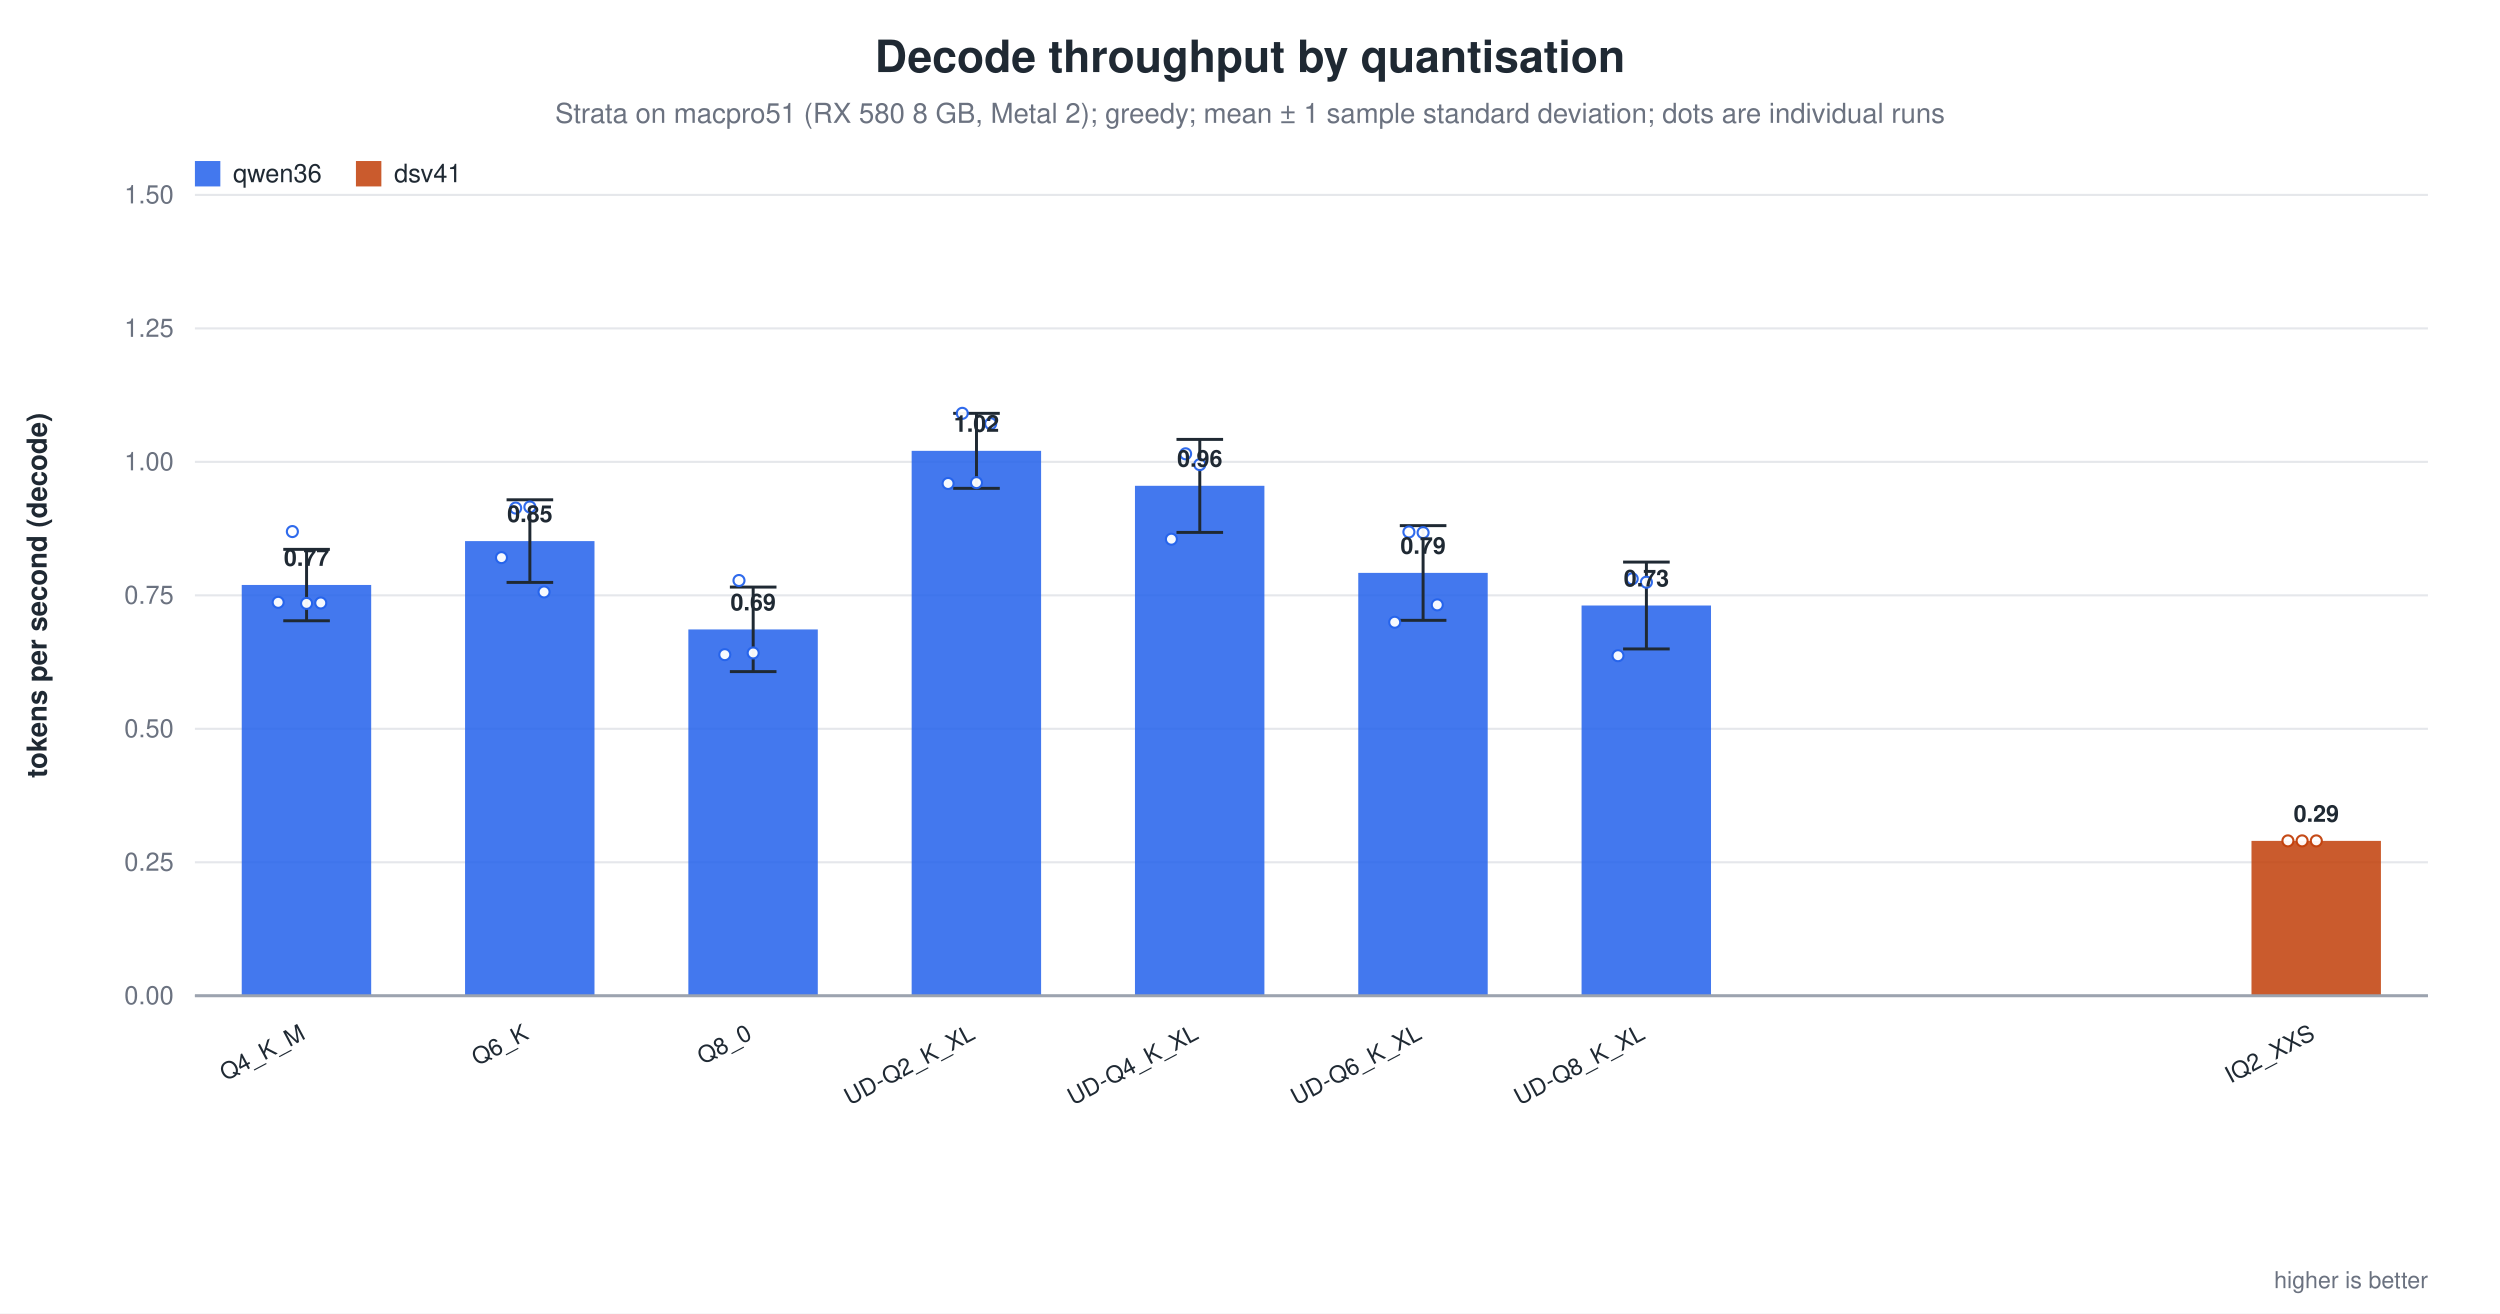
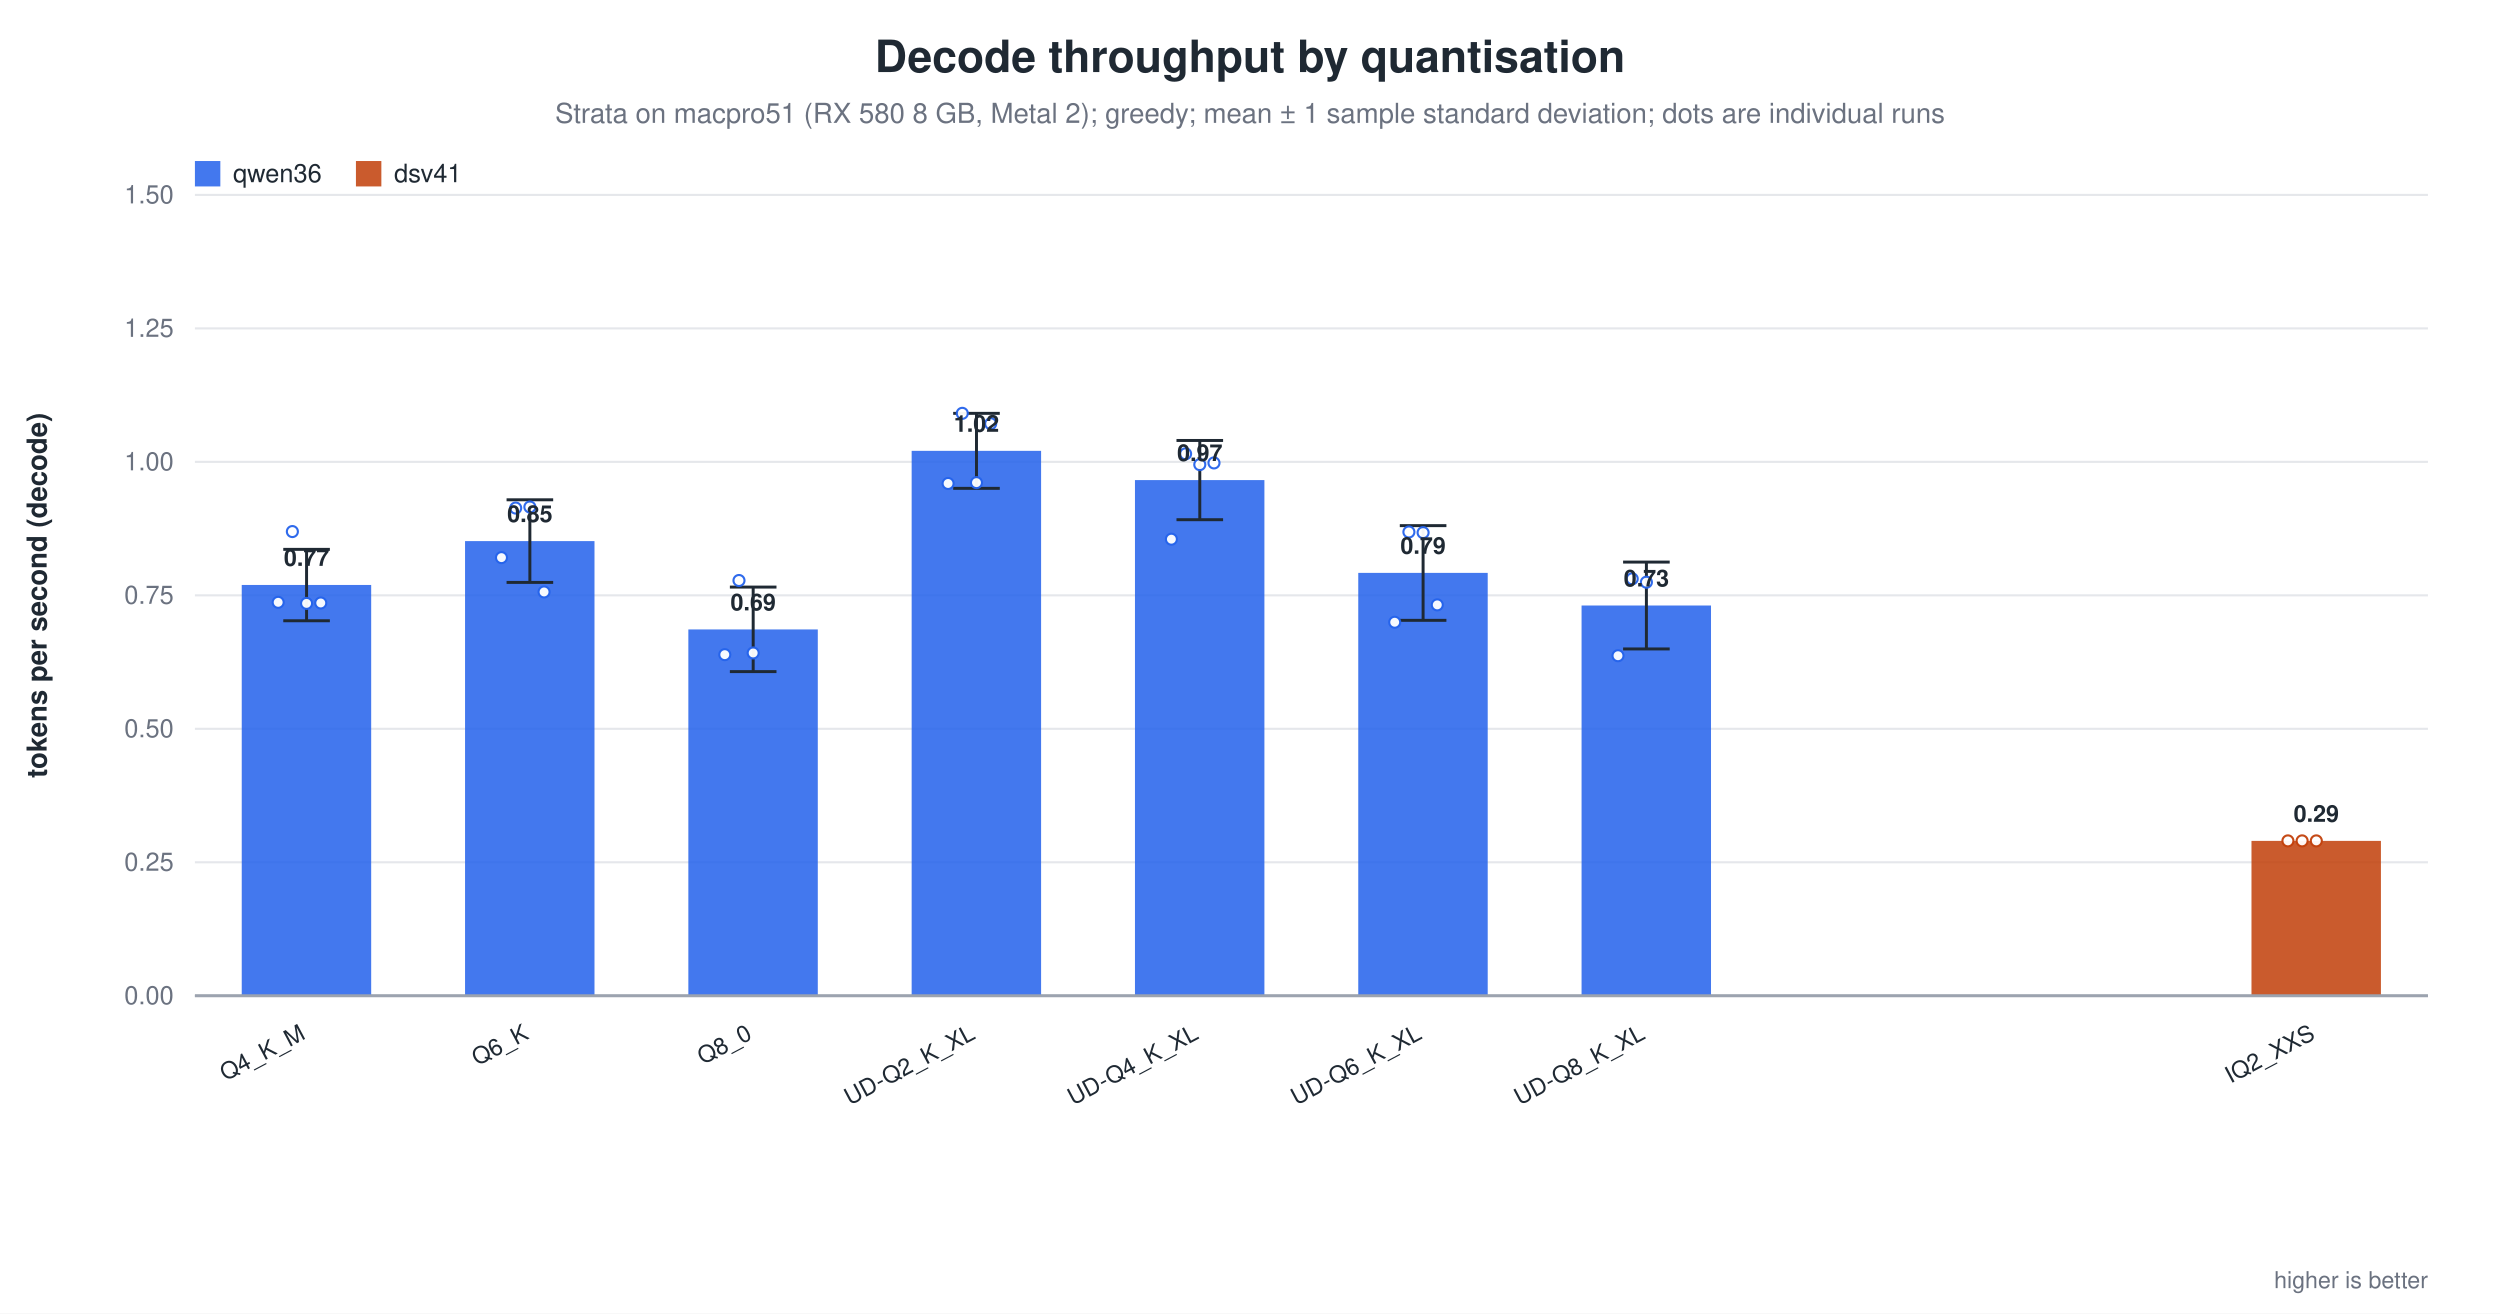
<svg xmlns="http://www.w3.org/2000/svg" width="1180" height="620" viewBox="0 0 1180 620" role="img" aria-label="Decode throughput by quantisation">
  <rect width="1180" height="620" fill="white" />
  <text x="590.0" y="34" text-anchor="middle" font-family="Helvetica, Arial, sans-serif" font-size="21" font-weight="600" fill="#1f2933">Decode throughput by quantisation</text>
  <text x="590.0" y="58" text-anchor="middle" font-family="Helvetica, Arial, sans-serif" font-size="13" fill="#6b7280">Strata on macpro51 (RX 580 8 GB, Metal 2); greedy; mean ± 1 sample standard deviation; dots are individual runs</text>
  <line x1="92.0" y1="470.0" x2="1146.0" y2="470.0" stroke="#9ca3af" stroke-width="1.0" />
  <text x="82.0" y="474.0" text-anchor="end" font-family="Helvetica, Arial, sans-serif" font-size="12" fill="#6b7280" font-weight="400">0.00</text>
  <line x1="92.0" y1="407.0" x2="1146.0" y2="407.0" stroke="#e5e7eb" stroke-width="1.0" />
  <text x="82.0" y="411.0" text-anchor="end" font-family="Helvetica, Arial, sans-serif" font-size="12" fill="#6b7280" font-weight="400">0.25</text>
  <line x1="92.0" y1="344.0" x2="1146.0" y2="344.0" stroke="#e5e7eb" stroke-width="1.0" />
  <text x="82.0" y="348.0" text-anchor="end" font-family="Helvetica, Arial, sans-serif" font-size="12" fill="#6b7280" font-weight="400">0.50</text>
  <line x1="92.0" y1="281.0" x2="1146.0" y2="281.0" stroke="#e5e7eb" stroke-width="1.0" />
  <text x="82.0" y="285.0" text-anchor="end" font-family="Helvetica, Arial, sans-serif" font-size="12" fill="#6b7280" font-weight="400">0.75</text>
  <line x1="92.0" y1="218.0" x2="1146.0" y2="218.0" stroke="#e5e7eb" stroke-width="1.0" />
  <text x="82.0" y="222.0" text-anchor="end" font-family="Helvetica, Arial, sans-serif" font-size="12" fill="#6b7280" font-weight="400">1.00</text>
  <line x1="92.0" y1="155.0" x2="1146.0" y2="155.0" stroke="#e5e7eb" stroke-width="1.0" />
  <text x="82.0" y="159.0" text-anchor="end" font-family="Helvetica, Arial, sans-serif" font-size="12" fill="#6b7280" font-weight="400">1.25</text>
  <line x1="92.0" y1="92.0" x2="1146.0" y2="92.0" stroke="#e5e7eb" stroke-width="1.0" />
  <text x="82.0" y="96.0" text-anchor="end" font-family="Helvetica, Arial, sans-serif" font-size="12" fill="#6b7280" font-weight="400">1.50</text>
  <text x="22.0" y="281.0" text-anchor="middle" font-family="Helvetica, Arial, sans-serif" font-size="13" fill="#1f2933" font-weight="600" transform="rotate(-90.0 22.0 281.0)">tokens per second (decode)</text>
  <rect x="114.1" y="276.1" width="61.1" height="193.9" fill="#2563eb" opacity="0.86" />
  <line x1="144.7" y1="259.3" x2="144.7" y2="293.0" stroke="#1f2933" stroke-width="1.4" />
  <line x1="133.7" y1="259.3" x2="155.7" y2="259.3" stroke="#1f2933" stroke-width="1.4" />
  <line x1="133.7" y1="293.0" x2="155.7" y2="293.0" stroke="#1f2933" stroke-width="1.4" />
  <circle cx="131.3" cy="284.3" r="2.6" fill="white" stroke="#2563eb" stroke-width="1.0" opacity="0.95" />
  <circle cx="138.0" cy="250.9" r="2.6" fill="white" stroke="#2563eb" stroke-width="1.0" opacity="0.95" />
  <circle cx="144.7" cy="284.8" r="2.6" fill="white" stroke="#2563eb" stroke-width="1.0" opacity="0.95" />
  <circle cx="151.4" cy="284.6" r="2.6" fill="white" stroke="#2563eb" stroke-width="1.0" opacity="0.95" />
  <text x="144.7" y="267.1" text-anchor="middle" font-family="Helvetica, Arial, sans-serif" font-size="11" fill="#1f2933" font-weight="600">0.77</text>
  <text x="144.7" y="490.0" text-anchor="end" font-family="Helvetica, Arial, sans-serif" font-size="11" fill="#1f2933" font-weight="500" transform="rotate(-28.0 144.7 490.0)">Q4_K_M</text>
  <rect x="219.5" y="255.4" width="61.1" height="214.6" fill="#2563eb" opacity="0.86" />
  <line x1="250.1" y1="235.9" x2="250.1" y2="274.9" stroke="#1f2933" stroke-width="1.4" />
  <line x1="239.1" y1="235.9" x2="261.1" y2="235.9" stroke="#1f2933" stroke-width="1.4" />
  <line x1="239.1" y1="274.9" x2="261.1" y2="274.9" stroke="#1f2933" stroke-width="1.4" />
  <circle cx="236.7" cy="263.2" r="2.6" fill="white" stroke="#2563eb" stroke-width="1.0" opacity="0.95" />
  <circle cx="243.4" cy="239.8" r="2.6" fill="white" stroke="#2563eb" stroke-width="1.0" opacity="0.95" />
  <circle cx="250.1" cy="239.3" r="2.6" fill="white" stroke="#2563eb" stroke-width="1.0" opacity="0.95" />
  <circle cx="256.8" cy="279.4" r="2.6" fill="white" stroke="#2563eb" stroke-width="1.0" opacity="0.95" />
  <text x="250.1" y="246.4" text-anchor="middle" font-family="Helvetica, Arial, sans-serif" font-size="11" fill="#1f2933" font-weight="600">0.85</text>
  <text x="250.1" y="490.0" text-anchor="end" font-family="Helvetica, Arial, sans-serif" font-size="11" fill="#1f2933" font-weight="500" transform="rotate(-28.0 250.1 490.0)">Q6_K</text>
  <rect x="324.9" y="297.1" width="61.1" height="172.9" fill="#2563eb" opacity="0.86" />
  <line x1="355.5" y1="277.1" x2="355.5" y2="317.0" stroke="#1f2933" stroke-width="1.4" />
  <line x1="344.5" y1="277.1" x2="366.5" y2="277.1" stroke="#1f2933" stroke-width="1.4" />
  <line x1="344.5" y1="317.0" x2="366.5" y2="317.0" stroke="#1f2933" stroke-width="1.4" />
  <circle cx="342.1" cy="309.0" r="2.6" fill="white" stroke="#2563eb" stroke-width="1.0" opacity="0.95" />
  <circle cx="348.8" cy="274.0" r="2.6" fill="white" stroke="#2563eb" stroke-width="1.0" opacity="0.95" />
  <circle cx="355.5" cy="308.2" r="2.6" fill="white" stroke="#2563eb" stroke-width="1.0" opacity="0.95" />
  <text x="355.5" y="288.1" text-anchor="middle" font-family="Helvetica, Arial, sans-serif" font-size="11" fill="#1f2933" font-weight="600">0.69</text>
  <text x="355.5" y="490.0" text-anchor="end" font-family="Helvetica, Arial, sans-serif" font-size="11" fill="#1f2933" font-weight="500" transform="rotate(-28.0 355.5 490.0)">Q8_0</text>
  <rect x="430.3" y="212.8" width="61.1" height="257.2" fill="#2563eb" opacity="0.86" />
  <line x1="460.9" y1="195.1" x2="460.9" y2="230.5" stroke="#1f2933" stroke-width="1.4" />
  <line x1="449.9" y1="195.1" x2="471.9" y2="195.1" stroke="#1f2933" stroke-width="1.4" />
  <line x1="449.9" y1="230.5" x2="471.9" y2="230.5" stroke="#1f2933" stroke-width="1.4" />
  <circle cx="447.5" cy="228.2" r="2.6" fill="white" stroke="#2563eb" stroke-width="1.0" opacity="0.95" />
  <circle cx="454.2" cy="195.1" r="2.6" fill="white" stroke="#2563eb" stroke-width="1.0" opacity="0.95" />
  <circle cx="460.9" cy="227.8" r="2.6" fill="white" stroke="#2563eb" stroke-width="1.0" opacity="0.95" />
  <circle cx="467.6" cy="200.0" r="2.6" fill="white" stroke="#2563eb" stroke-width="1.0" opacity="0.95" />
  <text x="460.9" y="203.8" text-anchor="middle" font-family="Helvetica, Arial, sans-serif" font-size="11" fill="#1f2933" font-weight="600">1.02</text>
  <text x="460.9" y="490.0" text-anchor="end" font-family="Helvetica, Arial, sans-serif" font-size="11" fill="#1f2933" font-weight="500" transform="rotate(-28.0 460.9 490.0)">UD-Q2_K_XL</text>
-   <rect x="535.7" y="229.3" width="61.1" height="240.7" fill="#2563eb" opacity="0.86" />
-   <line x1="566.3" y1="207.4" x2="566.3" y2="251.3" stroke="#1f2933" stroke-width="1.4" />
-   <line x1="555.3" y1="207.4" x2="577.3" y2="207.4" stroke="#1f2933" stroke-width="1.4" />
-   <line x1="555.3" y1="251.3" x2="577.3" y2="251.3" stroke="#1f2933" stroke-width="1.4" />
+   <rect x="535.7" y="226.6" width="61.1" height="243.4" fill="#2563eb" opacity="0.86" />
+   <line x1="566.3" y1="207.9" x2="566.3" y2="245.3" stroke="#1f2933" stroke-width="1.4" />
+   <line x1="555.3" y1="207.9" x2="577.3" y2="207.9" stroke="#1f2933" stroke-width="1.4" />
+   <line x1="555.3" y1="245.3" x2="577.3" y2="245.3" stroke="#1f2933" stroke-width="1.4" />
  <circle cx="552.9" cy="254.5" r="2.6" fill="white" stroke="#2563eb" stroke-width="1.0" opacity="0.95" />
  <circle cx="559.6" cy="214.2" r="2.6" fill="white" stroke="#2563eb" stroke-width="1.0" opacity="0.95" />
  <circle cx="566.3" cy="219.3" r="2.6" fill="white" stroke="#2563eb" stroke-width="1.0" opacity="0.95" />
-   <text x="566.3" y="220.3" text-anchor="middle" font-family="Helvetica, Arial, sans-serif" font-size="11" fill="#1f2933" font-weight="600">0.96</text>
+   <circle cx="573.0" cy="218.5" r="2.6" fill="white" stroke="#2563eb" stroke-width="1.0" opacity="0.95" />
+   <text x="566.3" y="217.6" text-anchor="middle" font-family="Helvetica, Arial, sans-serif" font-size="11" fill="#1f2933" font-weight="600">0.97</text>
  <text x="566.3" y="490.0" text-anchor="end" font-family="Helvetica, Arial, sans-serif" font-size="11" fill="#1f2933" font-weight="500" transform="rotate(-28.0 566.3 490.0)">UD-Q4_K_XL</text>
  <rect x="641.1" y="270.4" width="61.1" height="199.6" fill="#2563eb" opacity="0.86" />
  <line x1="671.7" y1="248.1" x2="671.7" y2="292.8" stroke="#1f2933" stroke-width="1.4" />
  <line x1="660.7" y1="248.1" x2="682.7" y2="248.1" stroke="#1f2933" stroke-width="1.4" />
  <line x1="660.7" y1="292.8" x2="682.7" y2="292.8" stroke="#1f2933" stroke-width="1.4" />
  <circle cx="658.3" cy="293.7" r="2.6" fill="white" stroke="#2563eb" stroke-width="1.0" opacity="0.95" />
  <circle cx="665.0" cy="251.1" r="2.6" fill="white" stroke="#2563eb" stroke-width="1.0" opacity="0.95" />
  <circle cx="671.7" cy="251.4" r="2.6" fill="white" stroke="#2563eb" stroke-width="1.0" opacity="0.95" />
  <circle cx="678.4" cy="285.5" r="2.6" fill="white" stroke="#2563eb" stroke-width="1.0" opacity="0.95" />
  <text x="671.7" y="261.4" text-anchor="middle" font-family="Helvetica, Arial, sans-serif" font-size="11" fill="#1f2933" font-weight="600">0.79</text>
  <text x="671.7" y="490.0" text-anchor="end" font-family="Helvetica, Arial, sans-serif" font-size="11" fill="#1f2933" font-weight="500" transform="rotate(-28.0 671.7 490.0)">UD-Q6_K_XL</text>
  <rect x="746.5" y="285.8" width="61.1" height="184.2" fill="#2563eb" opacity="0.86" />
  <line x1="777.1" y1="265.3" x2="777.1" y2="306.3" stroke="#1f2933" stroke-width="1.4" />
  <line x1="766.1" y1="265.3" x2="788.1" y2="265.3" stroke="#1f2933" stroke-width="1.4" />
  <line x1="766.1" y1="306.3" x2="788.1" y2="306.3" stroke="#1f2933" stroke-width="1.4" />
  <circle cx="763.7" cy="309.5" r="2.6" fill="white" stroke="#2563eb" stroke-width="1.0" opacity="0.95" />
  <circle cx="770.4" cy="273.2" r="2.6" fill="white" stroke="#2563eb" stroke-width="1.0" opacity="0.95" />
  <circle cx="777.1" cy="274.8" r="2.6" fill="white" stroke="#2563eb" stroke-width="1.0" opacity="0.95" />
  <text x="777.1" y="276.8" text-anchor="middle" font-family="Helvetica, Arial, sans-serif" font-size="11" fill="#1f2933" font-weight="600">0.73</text>
  <text x="777.1" y="490.0" text-anchor="end" font-family="Helvetica, Arial, sans-serif" font-size="11" fill="#1f2933" font-weight="500" transform="rotate(-28.0 777.1 490.0)">UD-Q8_K_XL</text>
  <rect x="1062.7" y="396.9" width="61.1" height="73.1" fill="#c2410c" opacity="0.86" />
  <circle cx="1079.9" cy="396.9" r="2.6" fill="white" stroke="#c2410c" stroke-width="1.0" opacity="0.95" />
  <circle cx="1086.6" cy="396.9" r="2.6" fill="white" stroke="#c2410c" stroke-width="1.0" opacity="0.95" />
  <circle cx="1093.3" cy="396.9" r="2.6" fill="white" stroke="#c2410c" stroke-width="1.0" opacity="0.95" />
  <text x="1093.3" y="387.9" text-anchor="middle" font-family="Helvetica, Arial, sans-serif" font-size="11" fill="#1f2933" font-weight="600">0.29</text>
  <text x="1093.3" y="490.0" text-anchor="end" font-family="Helvetica, Arial, sans-serif" font-size="11" fill="#1f2933" font-weight="500" transform="rotate(-28.0 1093.3 490.0)">IQ2_XXS</text>
  <line x1="92.0" y1="470.0" x2="1146.0" y2="470.0" stroke="#9ca3af" stroke-width="1.4" />
  <rect x="92.0" y="76.0" width="12.0" height="12.0" fill="#2563eb" opacity="0.86" />
  <text x="110.0" y="86.0" text-anchor="start" font-family="Helvetica, Arial, sans-serif" font-size="12" fill="#1f2933" font-weight="500">qwen36</text>
  <rect x="168.0" y="76.0" width="12.0" height="12.0" fill="#c2410c" opacity="0.86" />
  <text x="186.0" y="86.0" text-anchor="start" font-family="Helvetica, Arial, sans-serif" font-size="12" fill="#1f2933" font-weight="500">dsv41</text>
  <text x="1146.0" y="608.0" text-anchor="end" font-family="Helvetica, Arial, sans-serif" font-size="11" fill="#6b7280" font-weight="400">higher is better</text>
</svg>
